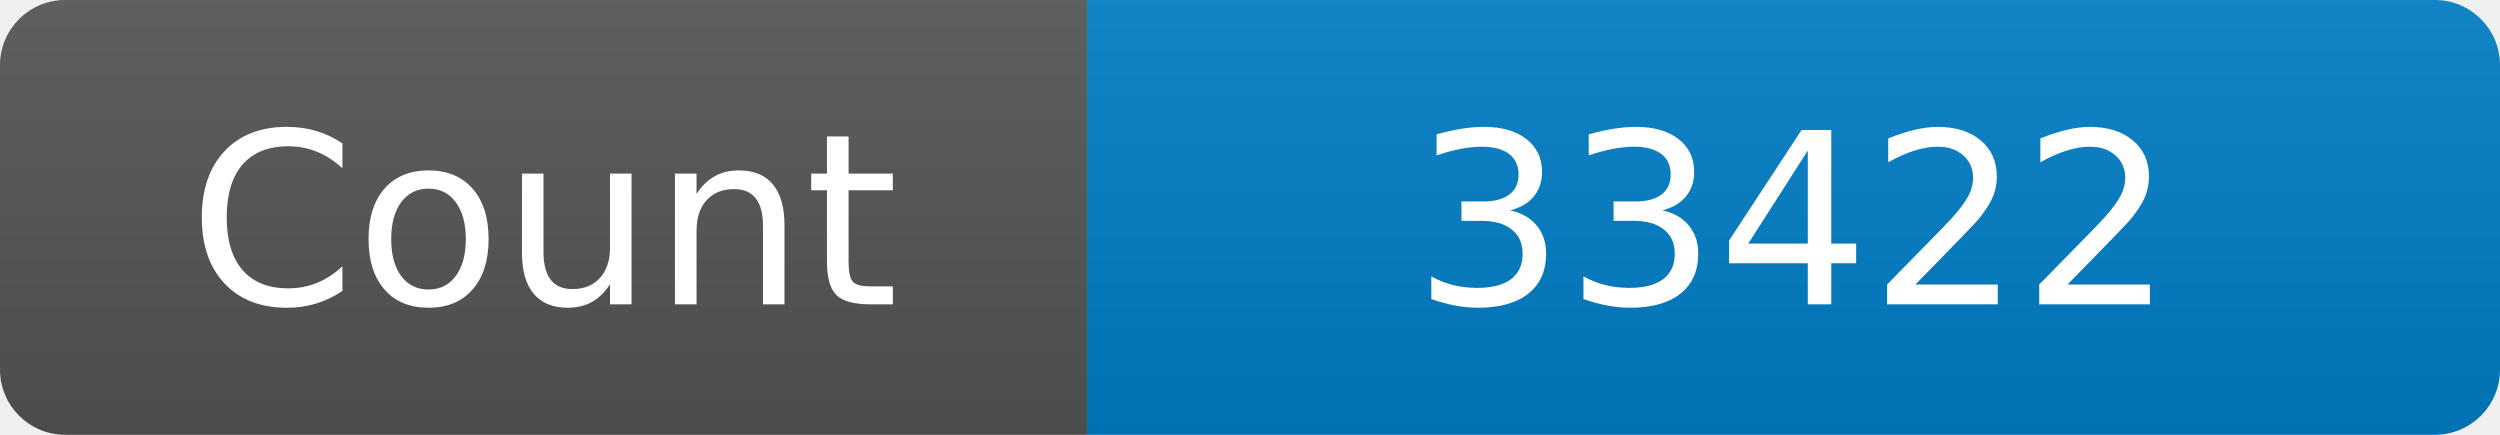
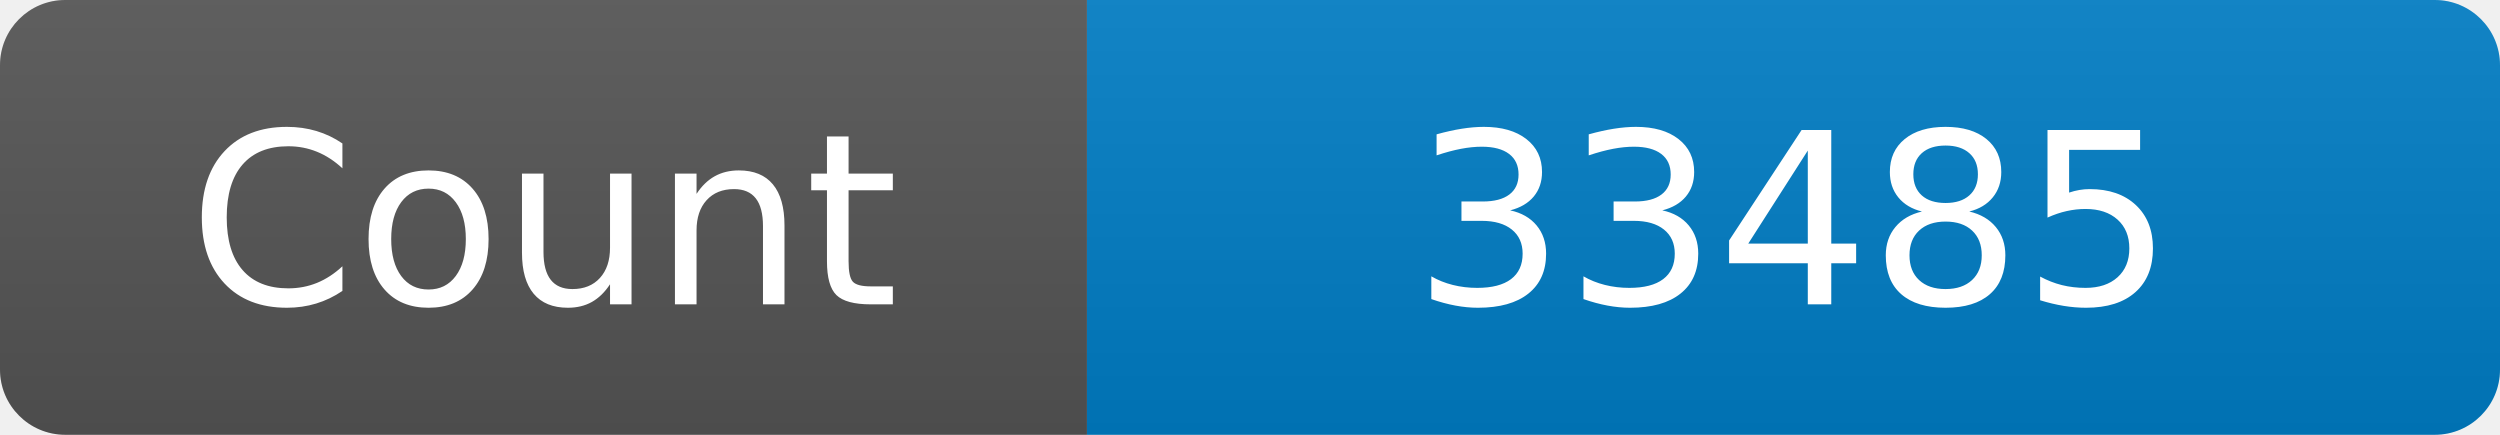
<svg xmlns="http://www.w3.org/2000/svg" width="115" height="20" role="img" aria-label="Maintained?: yes">
  <linearGradient id="s" x2="0" y2="100%">
    <stop offset="0" stop-color="#bbb" stop-opacity=".1" />
    <stop offset="1" stop-opacity=".1" />
  </linearGradient>
  <clipPath id="r">
    <rect width="115" height="20" rx="3" fill="#fff" />
  </clipPath>
  <g clip-path="url(#r)">
    <rect width="50" height="20" fill="#555" />
    <rect x="50" width="160" height="20" fill="#007ec6" />
    <rect width="115" height="20" fill="url(#s)" />
  </g>
  <g fill="#fff" text-anchor="middle" font-family="Verdana,Geneva,DejaVu Sans,sans-serif" font-size="110">
    <text x="250" y="140" transform="scale(.1)" fill="#fff">Count</text>
-     <text x="825" y="140" transform="scale(.1)" fill="#fff">33422</text>
+     <text x="825" y="140" transform="scale(.1)" fill="#fff">33485</text>
  </g>
</svg>
